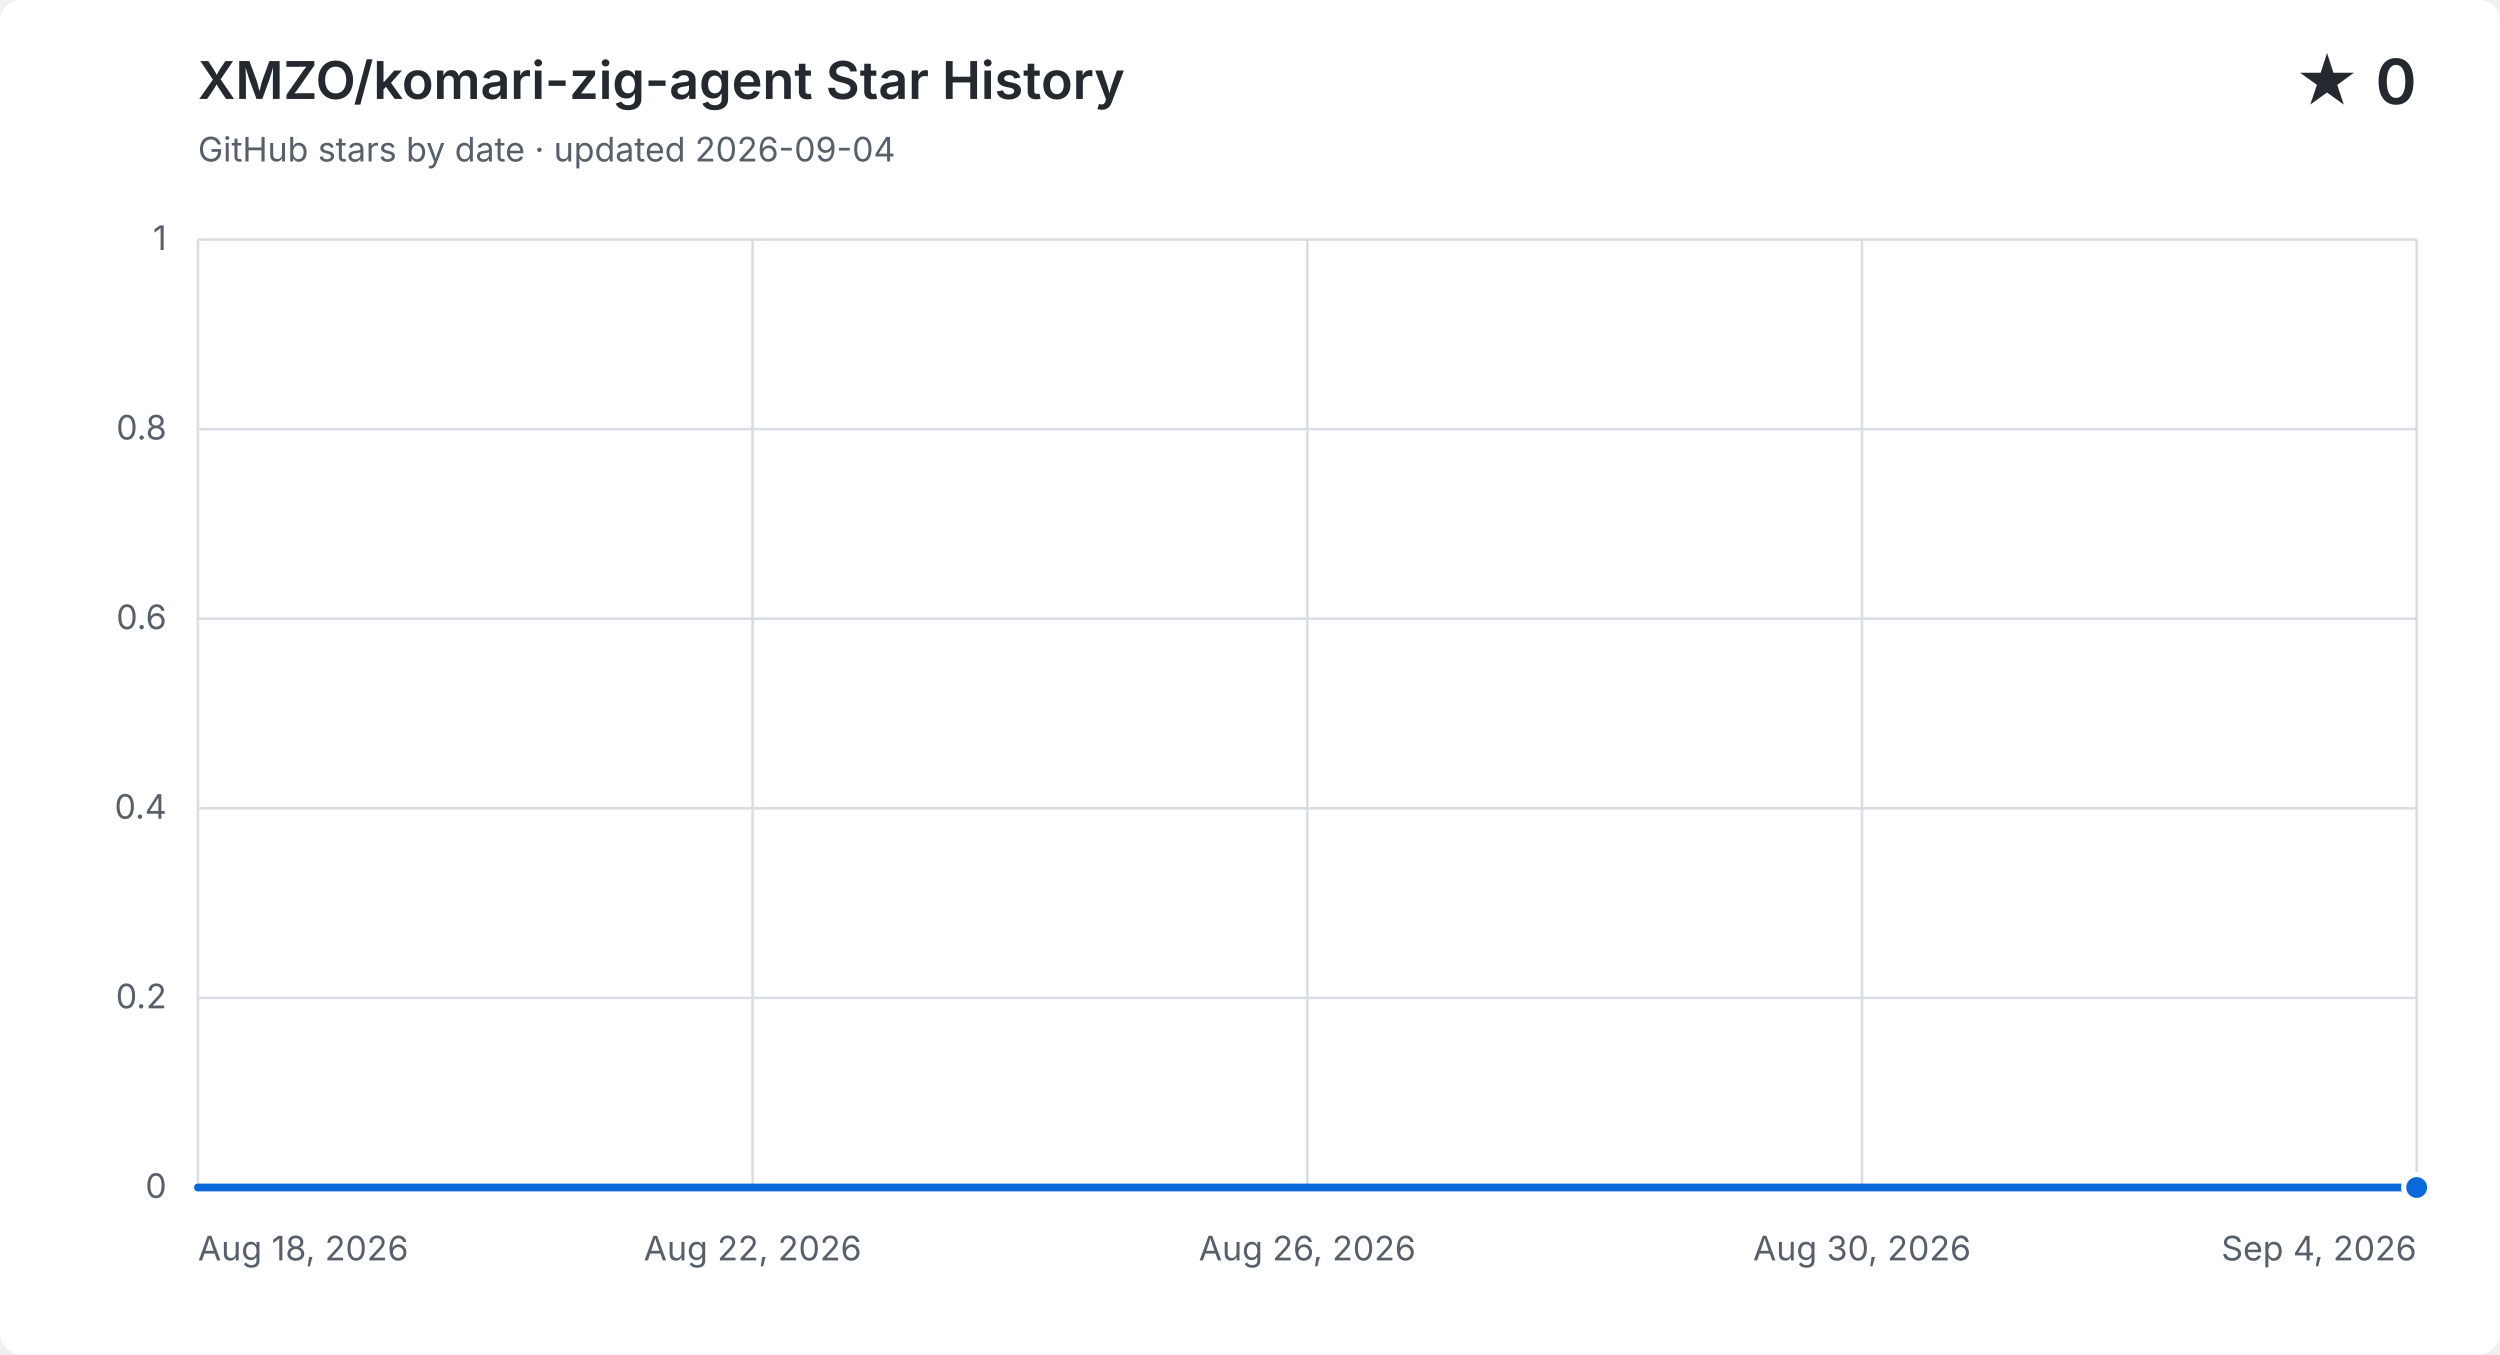
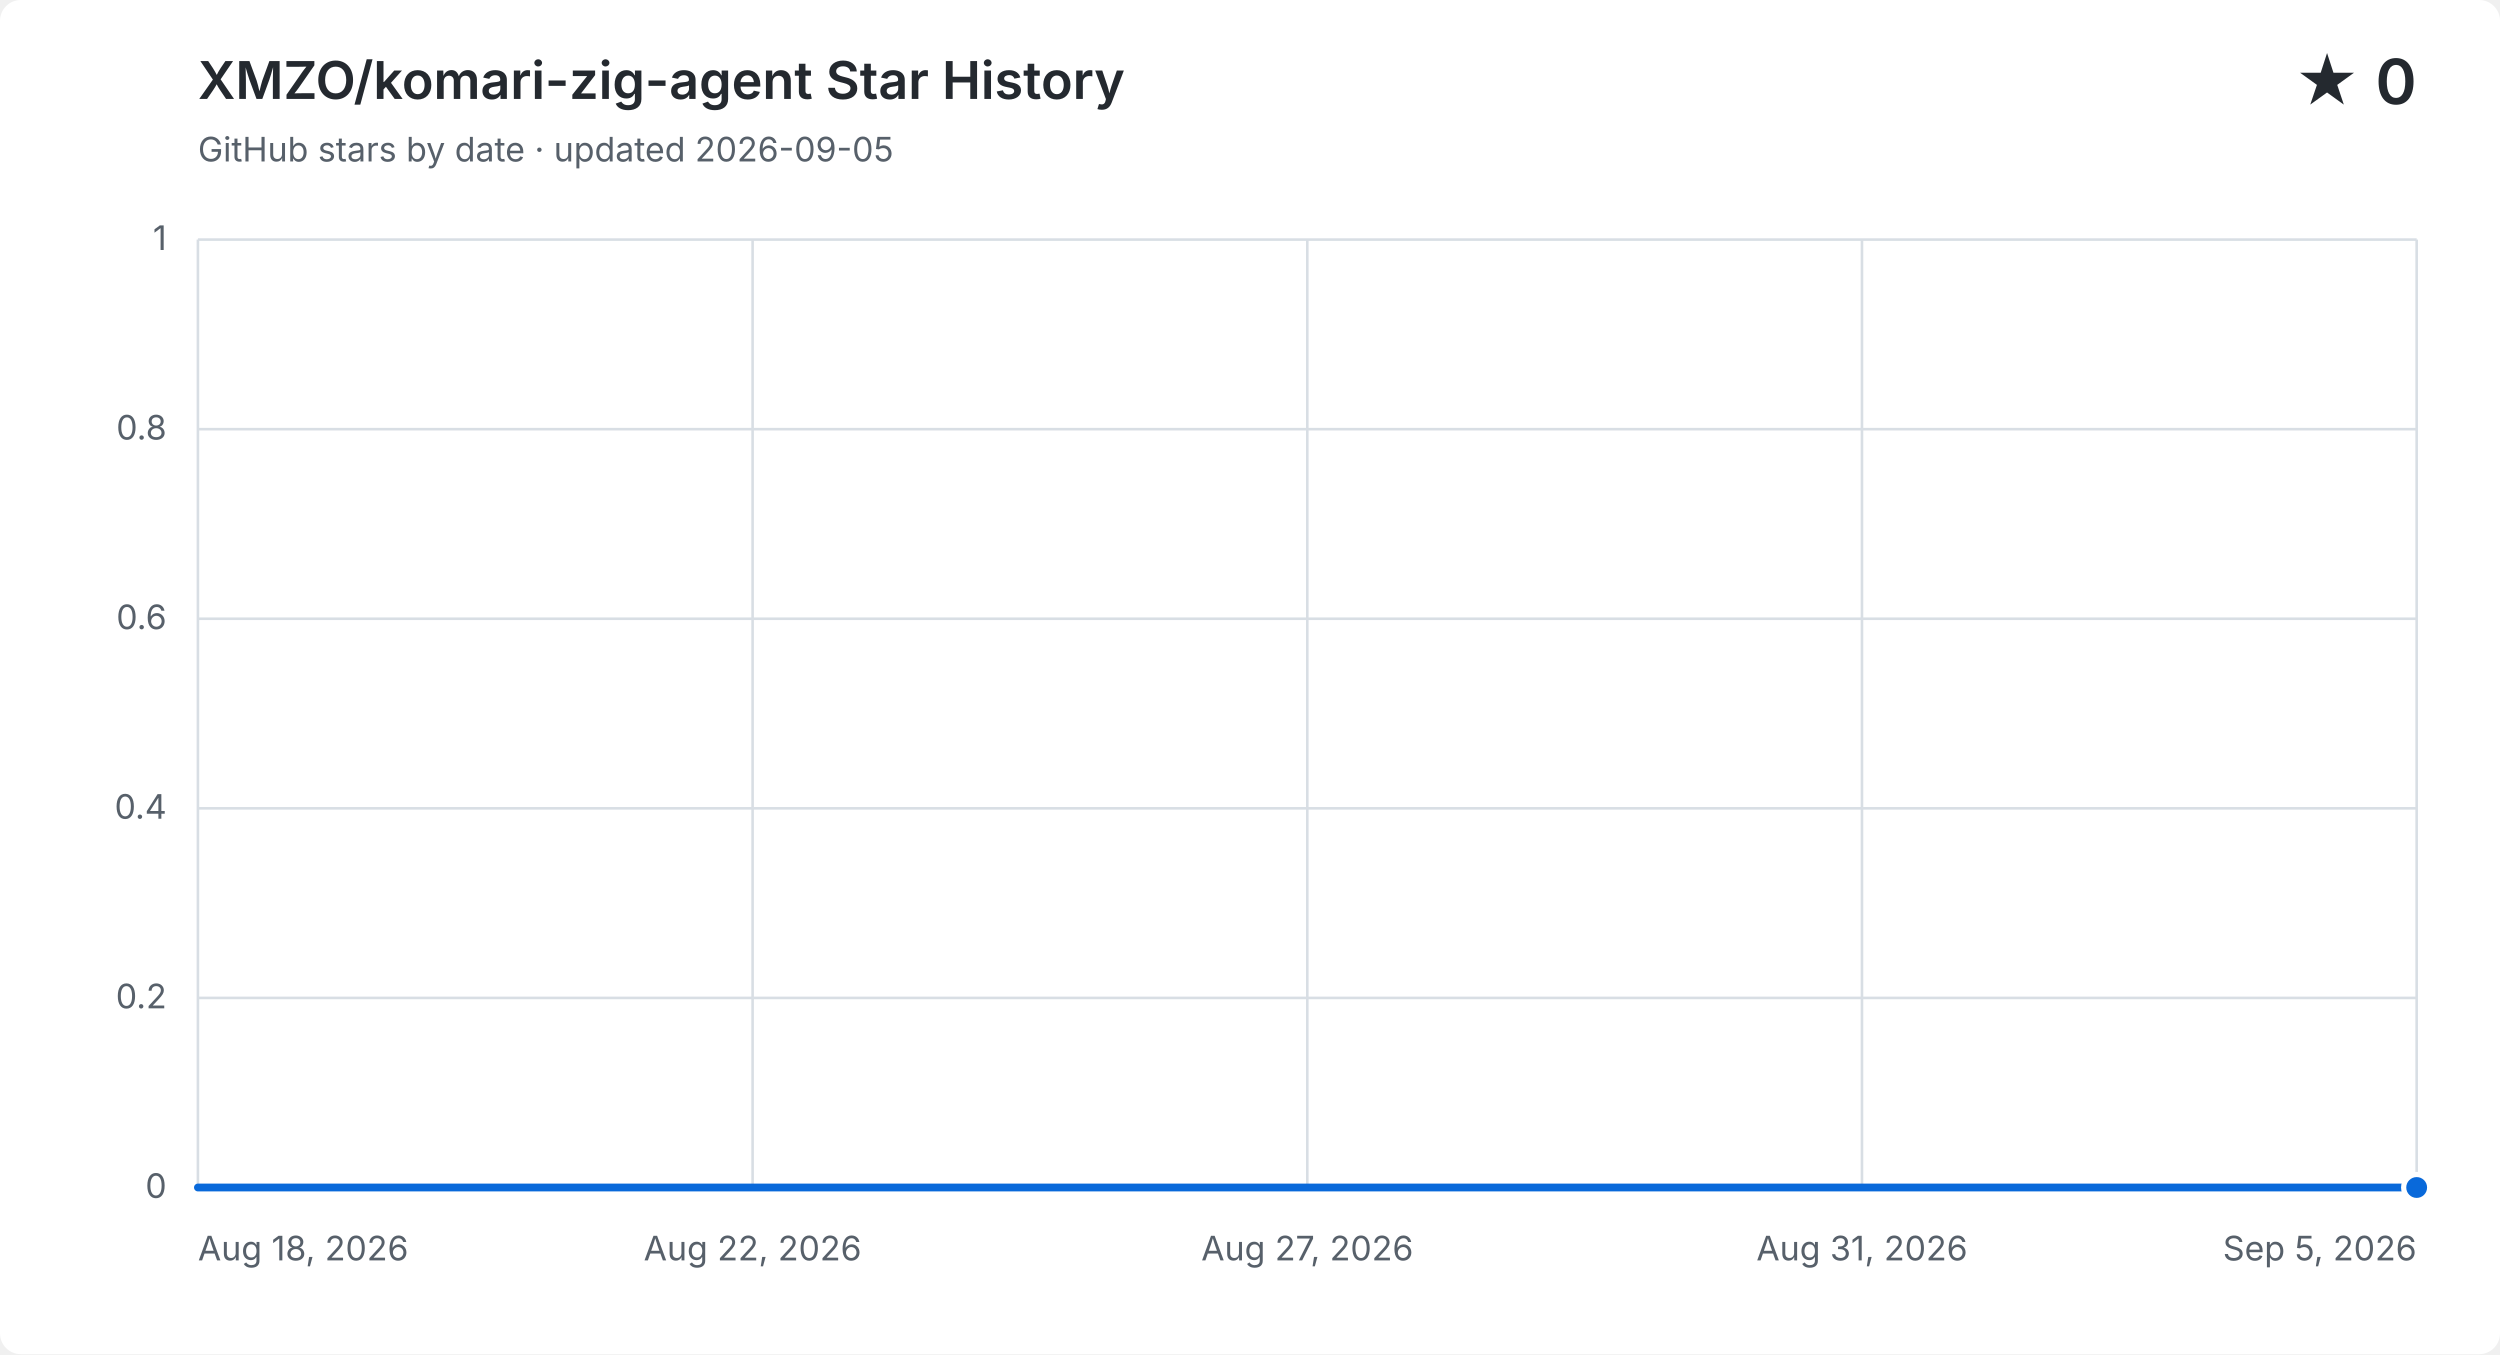
<svg xmlns="http://www.w3.org/2000/svg" width="960" height="520" viewBox="0 0 960 520" role="img" aria-labelledby="title description">
  <style>
    .background { fill: #ffffff; } .grid { fill: none; stroke: #d8dee4; stroke-width: 1; }
    .label, .subtitle { fill: #57606a; font: 13px -apple-system, BlinkMacSystemFont, "Segoe UI", sans-serif; }
    .heading, .value { fill: #24292f; font-family: -apple-system, BlinkMacSystemFont, "Segoe UI", sans-serif; }
    .heading { font-size: 20px; font-weight: 600; } .value { font-size: 24px; font-weight: 600; }
    .area { fill: #0969da; opacity: .12; } .line { fill: none; stroke: #0969da; stroke-linecap: round; stroke-linejoin: round; stroke-width: 3; }
    .point { fill: #0969da; stroke: #ffffff; stroke-width: 2; }
    @media (prefers-color-scheme: dark) {
      .background { fill: #0d1117; } .grid { stroke: #30363d; } .label, .subtitle { fill: #8b949e; }
      .heading, .value { fill: #f0f6fc; } .area { fill: #58a6ff; } .line { stroke: #58a6ff; } .point { fill: #58a6ff; stroke: #0d1117; }
    }
  </style>
  <rect class="background" width="960" height="520" rx="8" />
  <text class="heading" x="76" y="38">XMZO/komari-zig-agent Star History</text>
-   <text class="subtitle" x="76" y="62">GitHub stars by date · updated 2026-09-04</text>
+   <text class="subtitle" x="76" y="62">GitHub stars by date · updated 2026-09-05</text>
  <text class="value" x="928" y="40" text-anchor="end">★ 0</text>
  <path class="grid" d="M 76 456.0 H 928" />
  <text class="label" x="64" y="460.0" text-anchor="end">0</text>
  <path class="grid" d="M 76 383.2 H 928" />
  <text class="label" x="64" y="387.2" text-anchor="end">0.2</text>
  <path class="grid" d="M 76 310.4 H 928" />
  <text class="label" x="64" y="314.4" text-anchor="end">0.4</text>
  <path class="grid" d="M 76 237.6 H 928" />
  <text class="label" x="64" y="241.6" text-anchor="end">0.6</text>
  <path class="grid" d="M 76 164.8 H 928" />
  <text class="label" x="64" y="168.8" text-anchor="end">0.8</text>
  <path class="grid" d="M 76 92.0 H 928" />
  <text class="label" x="64" y="96.0" text-anchor="end">1</text>
  <path class="grid" d="M 76.0 92 V 456" />
  <text class="label" x="76.0" y="484" text-anchor="start">Aug 18, 2026</text>
  <path class="grid" d="M 289.0 92 V 456" />
  <text class="label" x="289.0" y="484" text-anchor="middle">Aug 22, 2026</text>
  <path class="grid" d="M 502.0 92 V 456" />
-   <text class="label" x="502.0" y="484" text-anchor="middle">Aug 26, 2026</text>
+   <text class="label" x="502.0" y="484" text-anchor="middle">Aug 27, 2026</text>
  <path class="grid" d="M 715.0 92 V 456" />
-   <text class="label" x="715.0" y="484" text-anchor="middle">Aug 30, 2026</text>
+   <text class="label" x="715.0" y="484" text-anchor="middle">Aug 31, 2026</text>
  <path class="grid" d="M 928.0 92 V 456" />
-   <text class="label" x="928.0" y="484" text-anchor="end">Sep 4, 2026</text>
-   <path class="area" d="M 76.0 456.0 H 126.1 V 456.0 H 176.2 V 456.0 H 226.4 V 456.0 H 276.5 V 456.0 H 326.6 V 456.0 H 376.7 V 456.0 H 426.8 V 456.0 H 476.9 V 456.0 H 527.1 V 456.0 H 577.2 V 456.0 H 627.3 V 456.0 H 677.4 V 456.0 H 727.5 V 456.0 H 777.6 V 456.0 H 827.8 V 456.0 H 877.9 V 456.0 H 928.0 V 456.0 V 456 H 76.0 Z" />
-   <path class="line" d="M 76.0 456.0 H 126.1 V 456.0 H 176.2 V 456.0 H 226.4 V 456.0 H 276.5 V 456.0 H 326.6 V 456.0 H 376.7 V 456.0 H 426.8 V 456.0 H 476.9 V 456.0 H 527.1 V 456.0 H 577.2 V 456.0 H 627.3 V 456.0 H 677.4 V 456.0 H 727.5 V 456.0 H 777.6 V 456.0 H 827.8 V 456.0 H 877.9 V 456.0 H 928.0 V 456.0" />
+   <text class="label" x="928.0" y="484" text-anchor="end">Sep 5, 2026</text>
+   <path class="area" d="M 76.0 456.0 H 123.3 V 456.0 H 170.7 V 456.0 H 218.0 V 456.0 H 265.3 V 456.0 H 312.7 V 456.0 H 360.0 V 456.0 H 407.3 V 456.0 H 454.7 V 456.0 H 502.0 V 456.0 H 549.3 V 456.0 H 596.7 V 456.0 H 644.0 V 456.0 H 691.3 V 456.0 H 738.7 V 456.0 H 786.0 V 456.0 H 833.3 V 456.0 H 880.7 V 456.0 H 928.0 V 456.0 V 456 H 76.0 Z" />
+   <path class="line" d="M 76.0 456.0 H 123.3 V 456.0 H 170.7 V 456.0 H 218.0 V 456.0 H 265.3 V 456.0 H 312.7 V 456.0 H 360.0 V 456.0 H 407.3 V 456.0 H 454.7 V 456.0 H 502.0 V 456.0 H 549.3 V 456.0 H 596.7 V 456.0 H 644.0 V 456.0 H 691.3 V 456.0 H 738.7 V 456.0 H 786.0 V 456.0 H 833.3 V 456.0 H 880.7 V 456.0 H 928.0 V 456.0" />
  <circle class="point" cx="928.0" cy="456.0" r="5" />
</svg>
